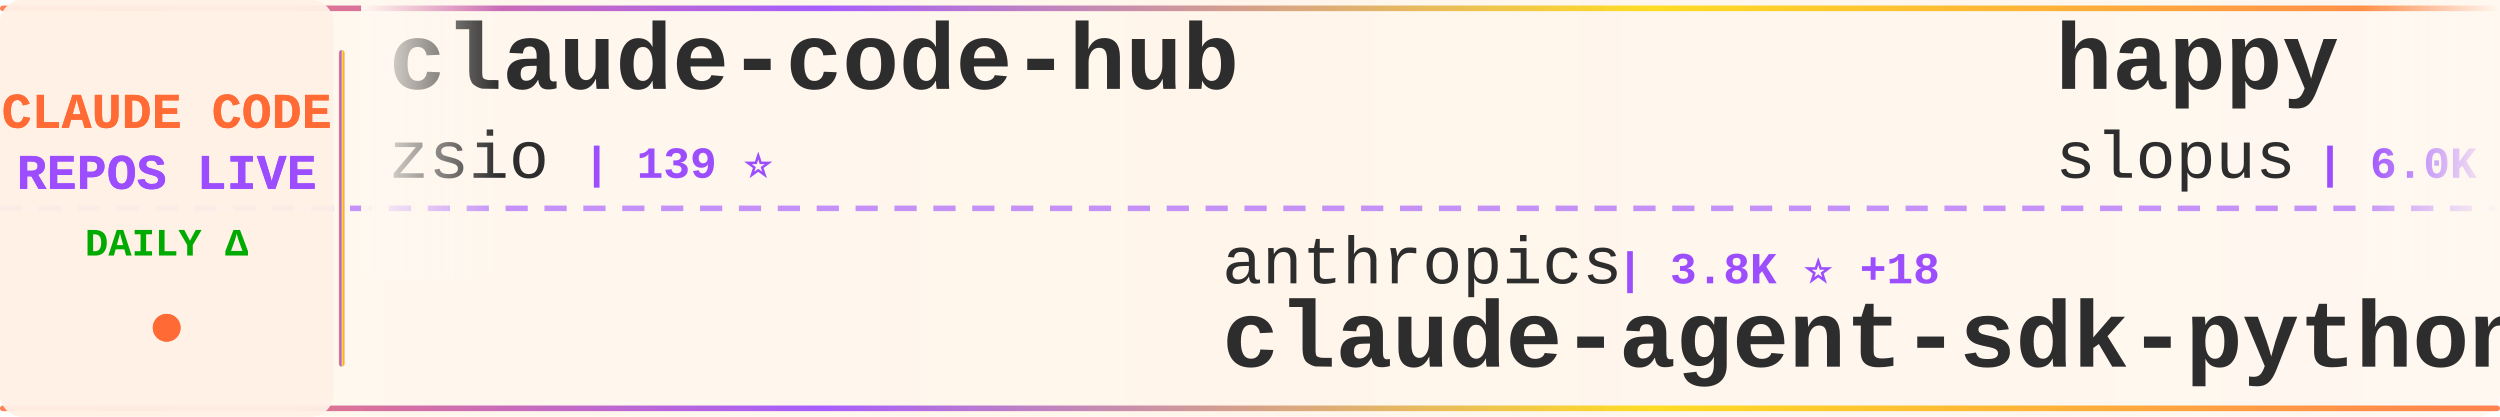
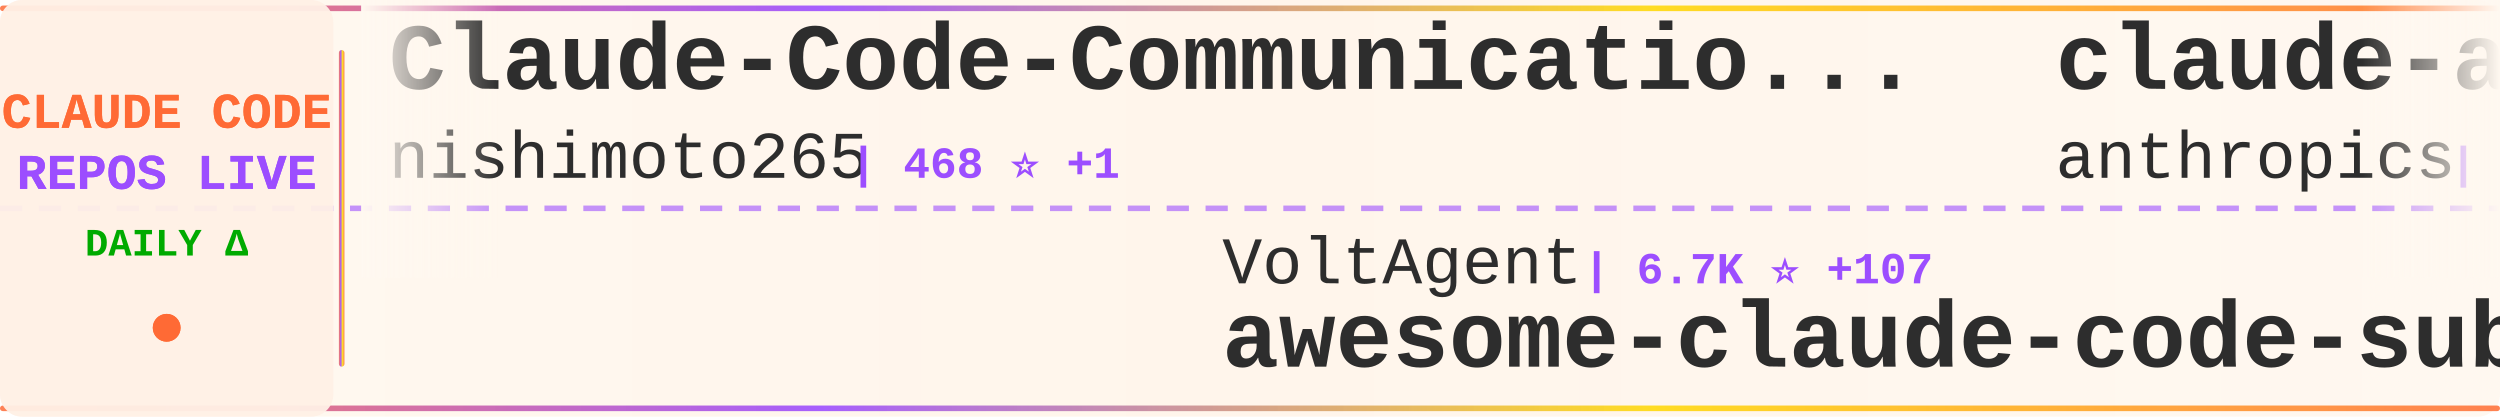
<svg xmlns="http://www.w3.org/2000/svg" width="900" height="150">
  <defs>
    <linearGradient id="tickerBg" x1="0%" y1="0%" x2="100%" y2="0%">
      <stop offset="0%" style="stop-color:#fff8f0;stop-opacity:0.98" />
      <stop offset="50%" style="stop-color:#fff5eb;stop-opacity:1" />
      <stop offset="100%" style="stop-color:#fff8f0;stop-opacity:0.98" />
    </linearGradient>
    <linearGradient id="borderGrad" x1="0%" y1="0%" x2="100%" y2="0%">
      <stop offset="0%" style="stop-color:#FF6B35;stop-opacity:0.85">
        <animate attributeName="stop-opacity" values="0.85;1;0.85" dur="2s" repeatCount="indefinite" />
      </stop>
      <stop offset="33%" style="stop-color:#9C4EFF;stop-opacity:0.9">
        <animate attributeName="stop-opacity" values="0.9;1;0.9" dur="2.2s" repeatCount="indefinite" />
      </stop>
      <stop offset="66%" style="stop-color:#FFD700;stop-opacity:0.85">
        <animate attributeName="stop-opacity" values="0.85;1;0.85" dur="1.8s" repeatCount="indefinite" />
      </stop>
      <stop offset="100%" style="stop-color:#FF6B35;stop-opacity:0.85">
        <animate attributeName="stop-opacity" values="0.85;1;0.85" dur="2s" repeatCount="indefinite" />
      </stop>
    </linearGradient>
    <filter id="textGlow">
      <feGaussianBlur stdDeviation="0.15" result="coloredBlur" />
      <feMerge>
        <feMergeNode in="coloredBlur" />
        <feMergeNode in="SourceGraphic" />
      </feMerge>
    </filter>
    <filter id="metricGlow">
      <feGaussianBlur stdDeviation="0.2" result="coloredBlur" />
      <feMerge>
        <feMergeNode in="coloredBlur" />
        <feMergeNode in="SourceGraphic" />
      </feMerge>
    </filter>
    <linearGradient id="leftFade" x1="0%" y1="0%" x2="100%" y2="0%">
      <stop offset="0%" style="stop-color:#fff8f0;stop-opacity:1" />
      <stop offset="100%" style="stop-color:#fff8f0;stop-opacity:0" />
    </linearGradient>
    <linearGradient id="rightFade" x1="0%" y1="0%" x2="100%" y2="0%">
      <stop offset="0%" style="stop-color:#fff8f0;stop-opacity:0" />
      <stop offset="100%" style="stop-color:#fff8f0;stop-opacity:1" />
    </linearGradient>
  </defs>
  <rect width="900" height="150" fill="url(#tickerBg)" rx="8" />
  <rect x="0" y="2" width="900" height="2" fill="url(#borderGrad)" rx="1" />
  <rect x="0" y="146" width="900" height="2" fill="url(#borderGrad)" rx="1" />
  <line x1="0" y1="75" x2="900" y2="75" stroke="#9C4EFF" stroke-width="2" stroke-dasharray="8 6" opacity="0.6" />
  <rect x="0" y="0" width="120" height="150" fill="#fff0e6" opacity="0.95" rx="8" />
  <text x="60" y="46" font-family="'Courier New', monospace" font-size="18" font-weight="bold" fill="#FF6B35" text-anchor="middle" filter="url(#textGlow)">
    CLAUDE CODE
  </text>
  <text x="60" y="68" font-family="'Courier New', monospace" font-size="18" font-weight="bold" fill="#9C4EFF" text-anchor="middle" filter="url(#textGlow)">
    REPOS LIVE
  </text>
  <text x="60" y="92" font-family="'Courier New', monospace" font-size="14" font-weight="bold" fill="#00aa00" text-anchor="middle">
    DAILY Δ
  </text>
  <circle cx="60" cy="118" r="5" fill="#FF6B35" filter="url(#metricGlow)">
    <animate attributeName="r" values="4;6;4" dur="1.5s" repeatCount="indefinite" />
    <animate attributeName="opacity" values="0.6;1;0.6" dur="1.5s" repeatCount="indefinite" />
  </circle>
  <rect x="122" y="18" width="2" height="114" fill="url(#borderGrad)" rx="1" />
  <clipPath id="tickerClip">
    <rect x="130" y="0" width="770" height="150" />
  </clipPath>
  <g clip-path="url(#tickerClip)">
    <g id="tickerItems">
      <animateTransform attributeName="transform" attributeType="XML" type="translate" from="0 0" to="-3000 0" dur="54s" repeatCount="indefinite" />
      <g transform="translate(0, 0)">
-         <text x="140" y="32" font-family="'Courier New', monospace" font-size="34" font-weight="bold" fill="#2d2d2d">claude-code-hub</text>
-         <text x="140" y="64" font-family="'Courier New', monospace" font-size="24" font-weight="normal" fill="#2d2d2d" opacity="1.0">zsio</text>
-         <text x="210" y="64" font-family="'Courier New', monospace" font-size="16" font-weight="bold" fill="#9C4EFF"> | 139 ⭐</text>
+         <text x="140" y="32" font-family="'Courier New', monospace" font-size="34" font-weight="bold" fill="#2d2d2d">Claude-Code-Communicatio...</text>
+         <text x="140" y="64" font-family="'Courier New', monospace" font-size="24" font-weight="normal" fill="#2d2d2d" opacity="1.0">nishimoto265</text>
+         <text x="306" y="64" font-family="'Courier New', monospace" font-size="16" font-weight="bold" fill="#9C4EFF"> | 468 ⭐ +1</text>
      </g>
      <g transform="translate(300, 0)">
-         <text x="140" y="102" font-family="'Courier New', monospace" font-size="24" font-weight="normal" fill="#2d2d2d" opacity="1.0">anthropics</text>
-         <text x="282" y="102" font-family="'Courier New', monospace" font-size="16" font-weight="bold" fill="#9C4EFF"> | 3.8K ⭐ +18</text>
-         <text x="140" y="132" font-family="'Courier New', monospace" font-size="34" font-weight="bold" fill="#2d2d2d">claude-agent-sdk-python</text>
+         <text x="140" y="102" font-family="'Courier New', monospace" font-size="24" font-weight="normal" fill="#2d2d2d" opacity="1.0">VoltAgent</text>
+         <text x="270" y="102" font-family="'Courier New', monospace" font-size="16" font-weight="bold" fill="#9C4EFF"> | 6.7K ⭐ +107</text>
+         <text x="140" y="132" font-family="'Courier New', monospace" font-size="34" font-weight="bold" fill="#2d2d2d">awesome-claude-code-suba...</text>
      </g>
      <g transform="translate(600, 0)">
-         <text x="140" y="32" font-family="'Courier New', monospace" font-size="34" font-weight="bold" fill="#2d2d2d">happy</text>
-         <text x="140" y="64" font-family="'Courier New', monospace" font-size="24" font-weight="normal" fill="#2d2d2d" opacity="1.0">slopus</text>
-         <text x="234" y="64" font-family="'Courier New', monospace" font-size="16" font-weight="bold" fill="#9C4EFF"> | 6.0K ⭐ +48</text>
+         <text x="140" y="32" font-family="'Courier New', monospace" font-size="34" font-weight="bold" fill="#2d2d2d">claude-agent-sdk-demos</text>
+         <text x="140" y="64" font-family="'Courier New', monospace" font-size="24" font-weight="normal" fill="#2d2d2d" opacity="1.0">anthropics</text>
+         <text x="282" y="64" font-family="'Courier New', monospace" font-size="16" font-weight="bold" fill="#9C4EFF"> | 934 ⭐ +10</text>
      </g>
      <g transform="translate(900, 0)">
-         <text x="140" y="102" font-family="'Courier New', monospace" font-size="24" font-weight="normal" fill="#2d2d2d" opacity="1.0">zed-industries</text>
-         <text x="330" y="102" font-family="'Courier New', monospace" font-size="16" font-weight="bold" fill="#9C4EFF"> | 672 ⭐ +4</text>
-         <text x="140" y="132" font-family="'Courier New', monospace" font-size="34" font-weight="bold" fill="#2d2d2d">claude-code-acp</text>
+         <text x="140" y="102" font-family="'Courier New', monospace" font-size="24" font-weight="normal" fill="#2d2d2d" opacity="1.0">router-for-me</text>
+         <text x="318" y="102" font-family="'Courier New', monospace" font-size="16" font-weight="bold" fill="#9C4EFF"> | 4.6K ⭐ +114</text>
+         <text x="140" y="132" font-family="'Courier New', monospace" font-size="34" font-weight="bold" fill="#2d2d2d">CLIProxyAPI</text>
      </g>
      <g transform="translate(1200, 0)">
-         <text x="140" y="32" font-family="'Courier New', monospace" font-size="34" font-weight="bold" fill="#2d2d2d">claude_code_agent_farm</text>
-         <text x="140" y="64" font-family="'Courier New', monospace" font-size="24" font-weight="normal" fill="#2d2d2d" opacity="1.0">Dicklesworthstone</text>
-         <text x="366" y="64" font-family="'Courier New', monospace" font-size="16" font-weight="bold" fill="#9C4EFF"> | 608 ⭐</text>
+         <text x="140" y="32" font-family="'Courier New', monospace" font-size="34" font-weight="bold" fill="#2d2d2d">claude-code-ide.el</text>
+         <text x="140" y="64" font-family="'Courier New', monospace" font-size="24" font-weight="normal" fill="#2d2d2d" opacity="1.0">manzaltu</text>
+         <text x="258" y="64" font-family="'Courier New', monospace" font-size="16" font-weight="bold" fill="#9C4EFF"> | 1.2K ⭐ +3</text>
      </g>
      <g transform="translate(1500, 0)">
-         <text x="140" y="102" font-family="'Courier New', monospace" font-size="24" font-weight="normal" fill="#2d2d2d" opacity="1.0">cexll</text>
-         <text x="222" y="102" font-family="'Courier New', monospace" font-size="16" font-weight="bold" fill="#9C4EFF"> | 1.5K ⭐ +6</text>
-         <text x="140" y="132" font-family="'Courier New', monospace" font-size="34" font-weight="bold" fill="#2d2d2d">myclaude</text>
+         <text x="140" y="102" font-family="'Courier New', monospace" font-size="24" font-weight="normal" fill="#2d2d2d" opacity="1.0">lyconear</text>
+         <text x="258" y="102" font-family="'Courier New', monospace" font-size="16" font-weight="bold" fill="#9C4EFF"> | 4 ⭐</text>
+         <text x="140" y="132" font-family="'Courier New', monospace" font-size="34" font-weight="bold" fill="#2d2d2d">Claude-Code</text>
      </g>
      <g transform="translate(1800, 0)">
-         <text x="140" y="32" font-family="'Courier New', monospace" font-size="34" font-weight="bold" fill="#2d2d2d">claude-code-proxy</text>
-         <text x="140" y="64" font-family="'Courier New', monospace" font-size="24" font-weight="normal" fill="#2d2d2d" opacity="1.0">1rgs</text>
-         <text x="210" y="64" font-family="'Courier New', monospace" font-size="16" font-weight="bold" fill="#9C4EFF"> | 2.7K ⭐ +8</text>
+         <text x="140" y="32" font-family="'Courier New', monospace" font-size="34" font-weight="bold" fill="#2d2d2d">claude-code-templates</text>
+         <text x="140" y="64" font-family="'Courier New', monospace" font-size="24" font-weight="normal" fill="#2d2d2d" opacity="1.0">davila7</text>
+         <text x="246" y="64" font-family="'Courier New', monospace" font-size="16" font-weight="bold" fill="#9C4EFF"> | 14.5K ⭐ +85</text>
      </g>
      <g transform="translate(2100, 0)">
-         <text x="140" y="102" font-family="'Courier New', monospace" font-size="24" font-weight="normal" fill="#2d2d2d" opacity="1.0">darcyegb</text>
-         <text x="258" y="102" font-family="'Courier New', monospace" font-size="16" font-weight="bold" fill="#9C4EFF"> | 436 ⭐ +2</text>
-         <text x="140" y="132" font-family="'Courier New', monospace" font-size="34" font-weight="bold" fill="#2d2d2d">ClaudeCodeAgents</text>
+         <text x="140" y="102" font-family="'Courier New', monospace" font-size="24" font-weight="normal" fill="#2d2d2d" opacity="1.0">opactorai</text>
+         <text x="270" y="102" font-family="'Courier New', monospace" font-size="16" font-weight="bold" fill="#9C4EFF"> | 3.5K ⭐ +6</text>
+         <text x="140" y="132" font-family="'Courier New', monospace" font-size="34" font-weight="bold" fill="#2d2d2d">Claudable</text>
      </g>
      <g transform="translate(2400, 0)">
-         <text x="140" y="32" font-family="'Courier New', monospace" font-size="34" font-weight="bold" fill="#2d2d2d">claude-codepro</text>
-         <text x="140" y="64" font-family="'Courier New', monospace" font-size="24" font-weight="normal" fill="#2d2d2d" opacity="1.0">maxritter</text>
-         <text x="270" y="64" font-family="'Courier New', monospace" font-size="16" font-weight="bold" fill="#9C4EFF"> | 321 ⭐</text>
+         <text x="140" y="32" font-family="'Courier New', monospace" font-size="34" font-weight="bold" fill="#2d2d2d">claude-code-cookbook</text>
+         <text x="140" y="64" font-family="'Courier New', monospace" font-size="24" font-weight="normal" fill="#2d2d2d" opacity="1.0">wasabeef</text>
+         <text x="258" y="64" font-family="'Courier New', monospace" font-size="16" font-weight="bold" fill="#9C4EFF"> | 889 ⭐</text>
      </g>
      <g transform="translate(2700, 0)">
-         <text x="140" y="102" font-family="'Courier New', monospace" font-size="24" font-weight="normal" fill="#2d2d2d" opacity="1.0">shareAI-lab</text>
-         <text x="294" y="102" font-family="'Courier New', monospace" font-size="16" font-weight="bold" fill="#9C4EFF"> | 12.4K ⭐ +461</text>
-         <text x="140" y="132" font-family="'Courier New', monospace" font-size="34" font-weight="bold" fill="#2d2d2d">learn-claude-code</text>
+         <text x="140" y="102" font-family="'Courier New', monospace" font-size="24" font-weight="normal" fill="#2d2d2d" opacity="1.0">BloopAI</text>
+         <text x="246" y="102" font-family="'Courier New', monospace" font-size="16" font-weight="bold" fill="#9C4EFF"> | 11.4K ⭐ +608</text>
+         <text x="140" y="132" font-family="'Courier New', monospace" font-size="34" font-weight="bold" fill="#2d2d2d">vibe-kanban</text>
      </g>
      <g transform="translate(3000, 0)">
-         <text x="140" y="32" font-family="'Courier New', monospace" font-size="34" font-weight="bold" fill="#2d2d2d">claude-code-hub</text>
-         <text x="140" y="64" font-family="'Courier New', monospace" font-size="24" font-weight="normal" fill="#2d2d2d" opacity="1.0">zsio</text>
-         <text x="210" y="64" font-family="'Courier New', monospace" font-size="16" font-weight="bold" fill="#9C4EFF"> | 139 ⭐</text>
+         <text x="140" y="32" font-family="'Courier New', monospace" font-size="34" font-weight="bold" fill="#2d2d2d">Claude-Code-Communicatio...</text>
+         <text x="140" y="64" font-family="'Courier New', monospace" font-size="24" font-weight="normal" fill="#2d2d2d" opacity="1.0">nishimoto265</text>
+         <text x="306" y="64" font-family="'Courier New', monospace" font-size="16" font-weight="bold" fill="#9C4EFF"> | 468 ⭐ +1</text>
      </g>
      <g transform="translate(3300, 0)">
-         <text x="140" y="102" font-family="'Courier New', monospace" font-size="24" font-weight="normal" fill="#2d2d2d" opacity="1.0">anthropics</text>
-         <text x="282" y="102" font-family="'Courier New', monospace" font-size="16" font-weight="bold" fill="#9C4EFF"> | 3.8K ⭐ +18</text>
-         <text x="140" y="132" font-family="'Courier New', monospace" font-size="34" font-weight="bold" fill="#2d2d2d">claude-agent-sdk-python</text>
+         <text x="140" y="102" font-family="'Courier New', monospace" font-size="24" font-weight="normal" fill="#2d2d2d" opacity="1.0">VoltAgent</text>
+         <text x="270" y="102" font-family="'Courier New', monospace" font-size="16" font-weight="bold" fill="#9C4EFF"> | 6.7K ⭐ +107</text>
+         <text x="140" y="132" font-family="'Courier New', monospace" font-size="34" font-weight="bold" fill="#2d2d2d">awesome-claude-code-suba...</text>
      </g>
      <g transform="translate(3600, 0)">
-         <text x="140" y="32" font-family="'Courier New', monospace" font-size="34" font-weight="bold" fill="#2d2d2d">happy</text>
-         <text x="140" y="64" font-family="'Courier New', monospace" font-size="24" font-weight="normal" fill="#2d2d2d" opacity="1.0">slopus</text>
-         <text x="234" y="64" font-family="'Courier New', monospace" font-size="16" font-weight="bold" fill="#9C4EFF"> | 6.0K ⭐ +48</text>
+         <text x="140" y="32" font-family="'Courier New', monospace" font-size="34" font-weight="bold" fill="#2d2d2d">claude-agent-sdk-demos</text>
+         <text x="140" y="64" font-family="'Courier New', monospace" font-size="24" font-weight="normal" fill="#2d2d2d" opacity="1.0">anthropics</text>
+         <text x="282" y="64" font-family="'Courier New', monospace" font-size="16" font-weight="bold" fill="#9C4EFF"> | 934 ⭐ +10</text>
      </g>
      <g transform="translate(3900, 0)">
-         <text x="140" y="102" font-family="'Courier New', monospace" font-size="24" font-weight="normal" fill="#2d2d2d" opacity="1.0">zed-industries</text>
-         <text x="330" y="102" font-family="'Courier New', monospace" font-size="16" font-weight="bold" fill="#9C4EFF"> | 672 ⭐ +4</text>
-         <text x="140" y="132" font-family="'Courier New', monospace" font-size="34" font-weight="bold" fill="#2d2d2d">claude-code-acp</text>
+         <text x="140" y="102" font-family="'Courier New', monospace" font-size="24" font-weight="normal" fill="#2d2d2d" opacity="1.0">router-for-me</text>
+         <text x="318" y="102" font-family="'Courier New', monospace" font-size="16" font-weight="bold" fill="#9C4EFF"> | 4.6K ⭐ +114</text>
+         <text x="140" y="132" font-family="'Courier New', monospace" font-size="34" font-weight="bold" fill="#2d2d2d">CLIProxyAPI</text>
      </g>
    </g>
  </g>
  <rect x="130" y="0" width="50" height="100" fill="url(#leftFade)" />
  <rect x="850" y="0" width="50" height="100" fill="url(#rightFade)" />
</svg>
